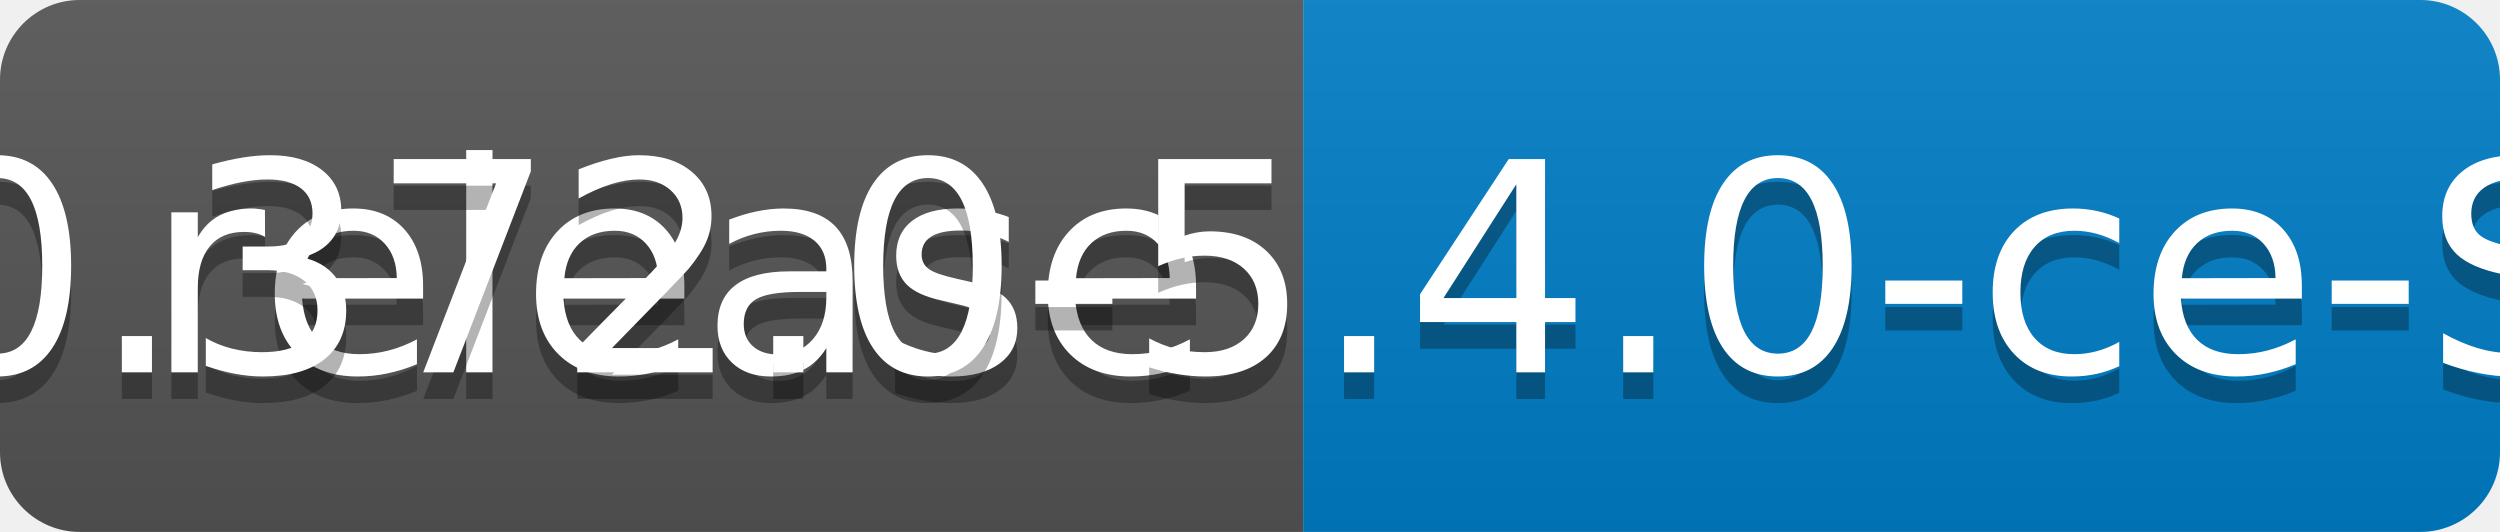
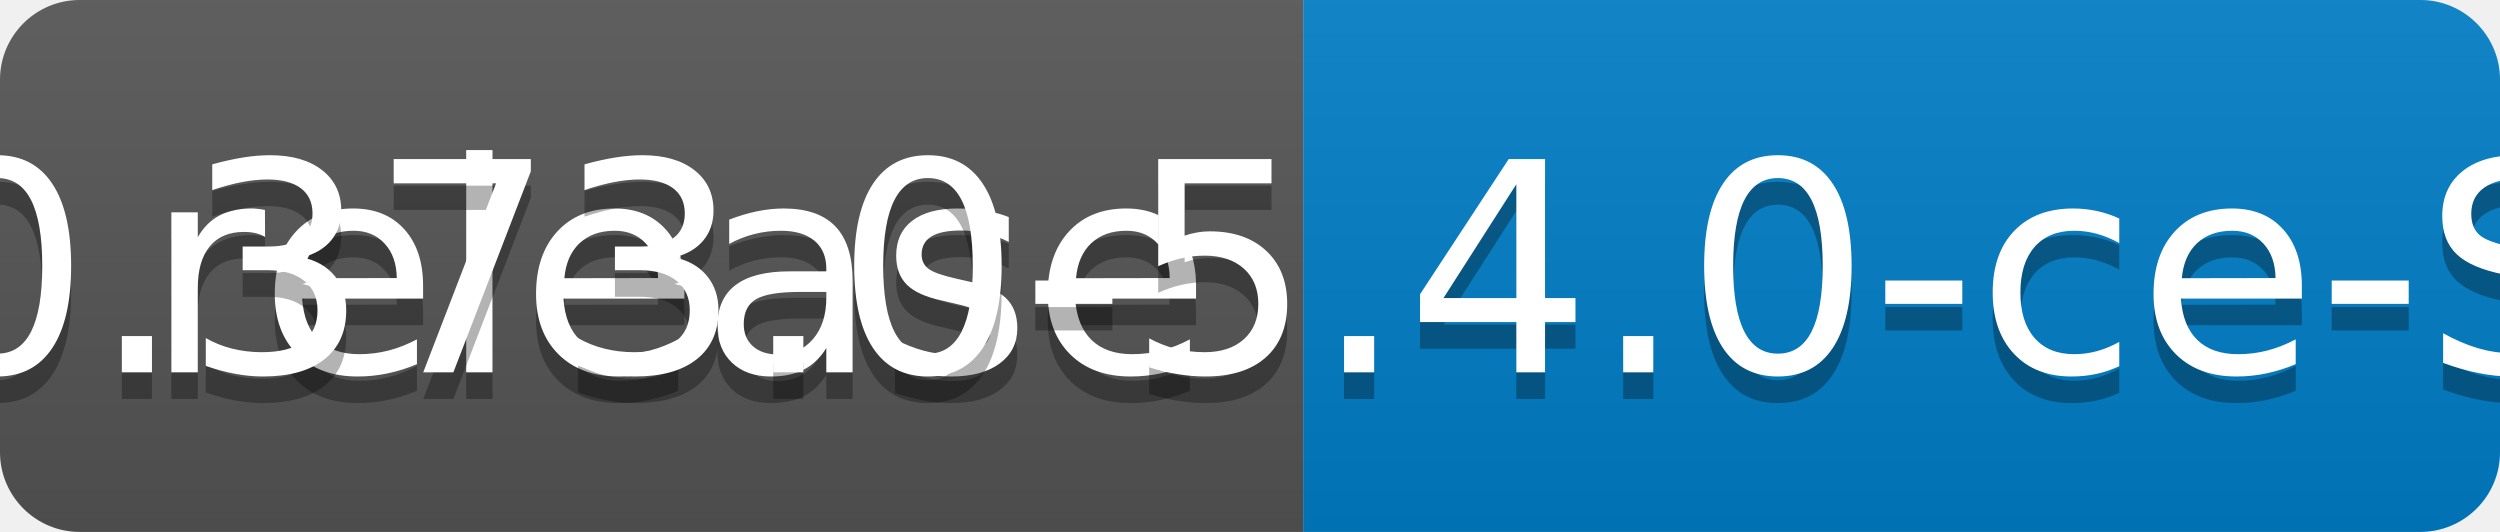
<svg xmlns="http://www.w3.org/2000/svg" width="94" height="20">
  <linearGradient id="b" x2="0" y2="100%">
    <stop offset="0" stop-color="#bbb" stop-opacity=".1" />
    <stop offset="1" stop-opacity=".1" />
  </linearGradient>
  <clipPath id="a">
    <rect width="94" height="20" rx="3" fill="#fff" />
  </clipPath>
  <g clip-path="url(#a)">
    <path fill="#555" d="M0 0h49v20H0z" />
    <path fill="#007ec6" d="M49 0h45v20H49z" />
    <path fill="url(#b)" d="M0 0h94v20H0z" />
  </g>
  <g fill="#fff" text-anchor="middle" font-family="DejaVu Sans,Verdana,Geneva,sans-serif" font-size="110">
    <text x="255" y="150" fill="#010101" fill-opacity=".3" transform="scale(.1)" textLength="390">release</text>
    <text x="255" y="140" transform="scale(.1)" textLength="390">release</text>
-     <text x="705" y="150" fill="#010101" fill-opacity=".3" transform="scale(.1)" textLength="350">v0.372.0-5.4.0-ce-SNAPSHOT</text>
-     <text x="705" y="140" transform="scale(.1)" textLength="350">v0.372.0-5.4.0-ce-SNAPSHOT</text>
+     <text x="705" y="150" fill="#010101" fill-opacity=".3" transform="scale(.1)" textLength="350">v0.373.0-5.4.0-ce-SNAPSHOT</text>
+     <text x="705" y="140" transform="scale(.1)" textLength="350">v0.373.0-5.4.0-ce-SNAPSHOT</text>
  </g>
</svg>
